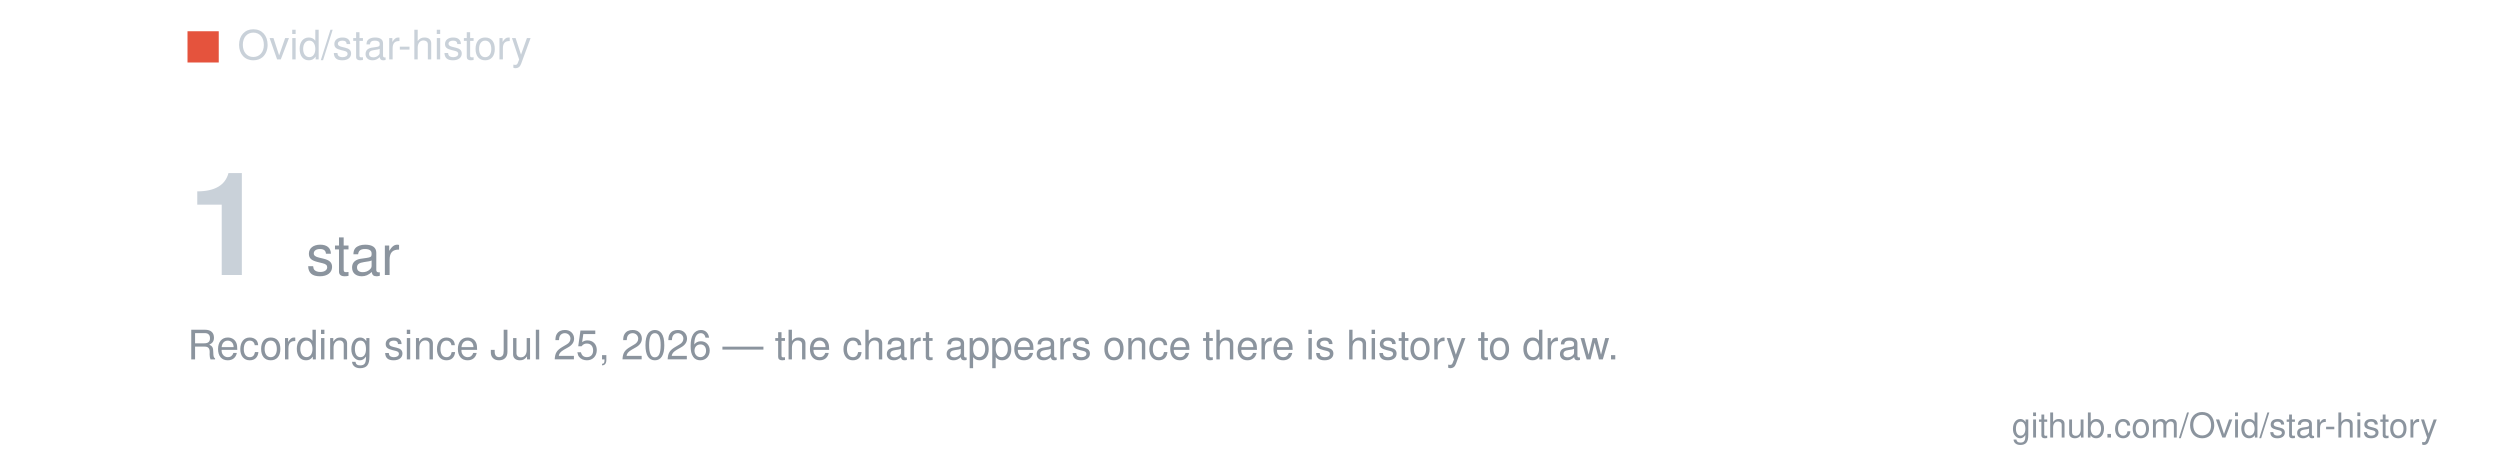
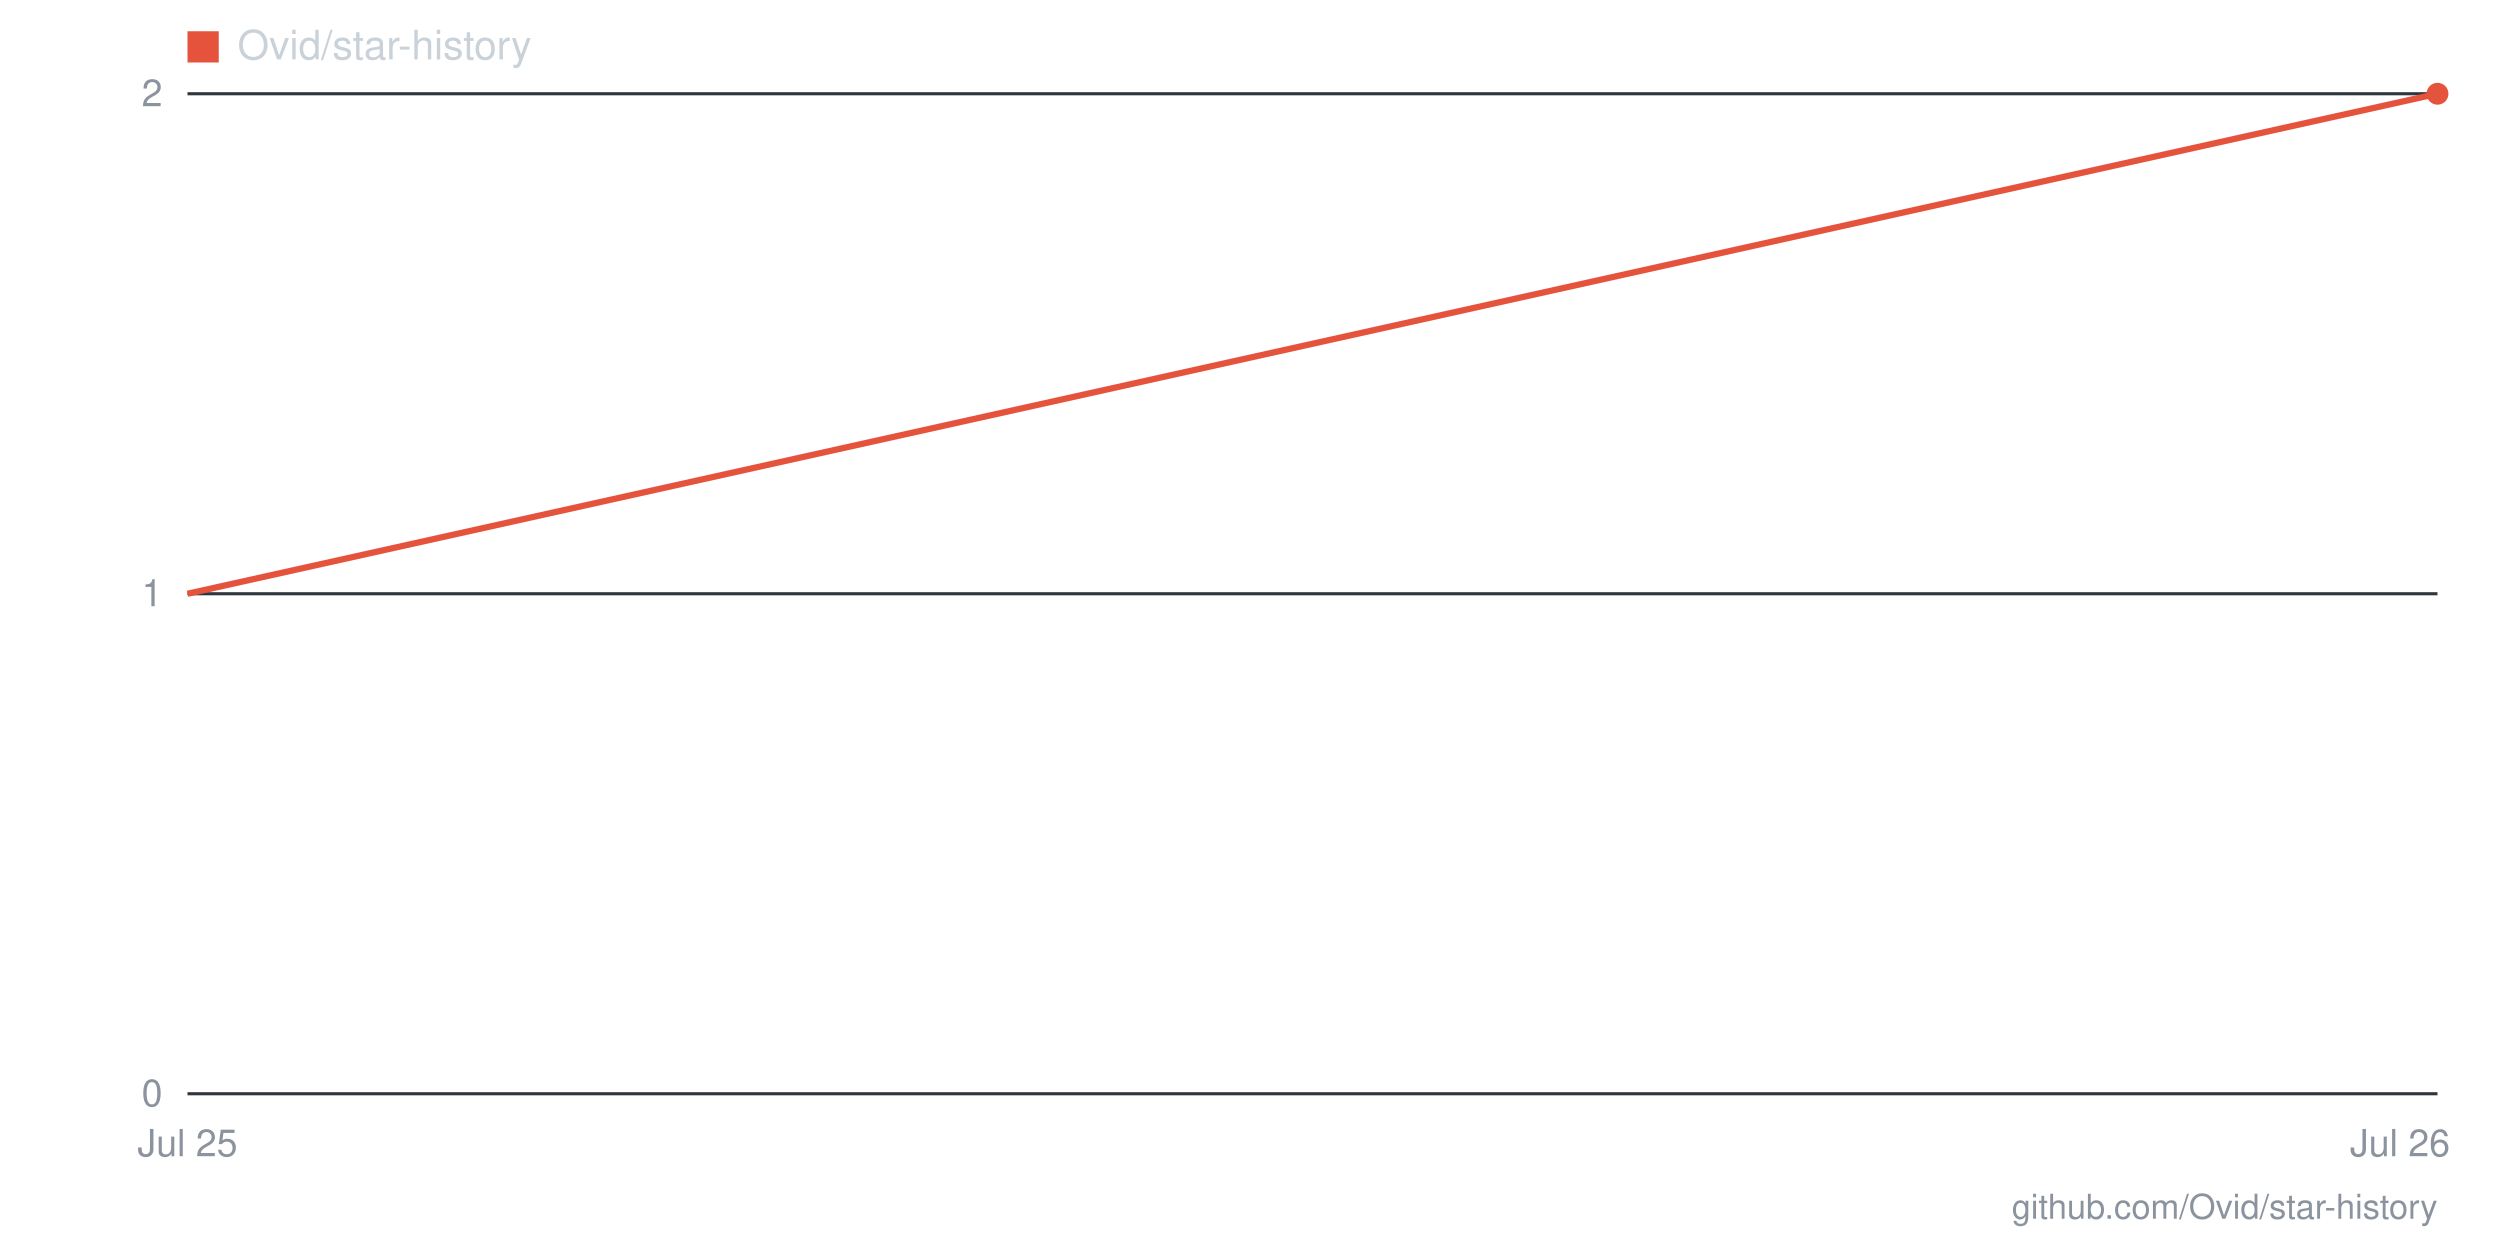
- <svg xmlns="http://www.w3.org/2000/svg" viewBox="0 0 800 150" width="800" height="150" role="img" aria-label="Star history for Ovid/star-history: 1 star as of 2026-07-25">
-   <text x="60" y="88" font-family="-apple-system,BlinkMacSystemFont,'Segoe UI',Helvetica,Arial,sans-serif" font-size="46" font-weight="600" fill="#c9d1d9">1</text>
-   <text x="98" y="88" font-family="-apple-system,BlinkMacSystemFont,'Segoe UI',Helvetica,Arial,sans-serif" font-size="18" fill="#8b949e">star</text>
-   <text x="60" y="115" font-family="-apple-system,BlinkMacSystemFont,'Segoe UI',Helvetica,Arial,sans-serif" font-size="13" fill="#8b949e">Recording since Jul 25, 2026 — the chart appears once there is history to draw.</text>
+ <svg xmlns="http://www.w3.org/2000/svg" viewBox="0 0 800 400" width="800" height="400" role="img" aria-label="Star history for Ovid/star-history: 2 stars as of 2026-07-26">
+   <line x1="60" y1="350" x2="780" y2="350" stroke="#30363d" stroke-width="1" />
+   <text x="52" y="354" text-anchor="end" font-family="-apple-system,BlinkMacSystemFont,'Segoe UI',Helvetica,Arial,sans-serif" font-size="12" fill="#8b949e">0</text>
+   <line x1="60" y1="190" x2="780" y2="190" stroke="#30363d" stroke-width="1" />
+   <text x="52" y="194" text-anchor="end" font-family="-apple-system,BlinkMacSystemFont,'Segoe UI',Helvetica,Arial,sans-serif" font-size="12" fill="#8b949e">1</text>
+   <line x1="60" y1="30" x2="780" y2="30" stroke="#30363d" stroke-width="1" />
+   <text x="52" y="34" text-anchor="end" font-family="-apple-system,BlinkMacSystemFont,'Segoe UI',Helvetica,Arial,sans-serif" font-size="12" fill="#8b949e">2</text>
+   <text x="768" y="370" text-anchor="middle" font-family="-apple-system,BlinkMacSystemFont,'Segoe UI',Helvetica,Arial,sans-serif" font-size="12" fill="#8b949e">Jul 26</text>
+   <text x="60" y="370" text-anchor="middle" font-family="-apple-system,BlinkMacSystemFont,'Segoe UI',Helvetica,Arial,sans-serif" font-size="12" fill="#8b949e">Jul 25</text>
+   <polyline fill="none" stroke="#e5533d" stroke-width="2" points="60,190 780,30" />
+   <circle cx="780" cy="30" r="3.5" fill="#e5533d" />
  <rect x="60" y="10" width="10" height="10" fill="#e5533d" />
  <text x="76" y="19" font-family="-apple-system,BlinkMacSystemFont,'Segoe UI',Helvetica,Arial,sans-serif" font-size="13" fill="#c9d1d9">Ovid/star-history</text>
-   <text x="780" y="140" text-anchor="end" font-family="-apple-system,BlinkMacSystemFont,'Segoe UI',Helvetica,Arial,sans-serif" font-size="11" fill="#8b949e">github.com/Ovid/star-history</text>
+   <text x="780" y="390" text-anchor="end" font-family="-apple-system,BlinkMacSystemFont,'Segoe UI',Helvetica,Arial,sans-serif" font-size="11" fill="#8b949e">github.com/Ovid/star-history</text>
</svg>
